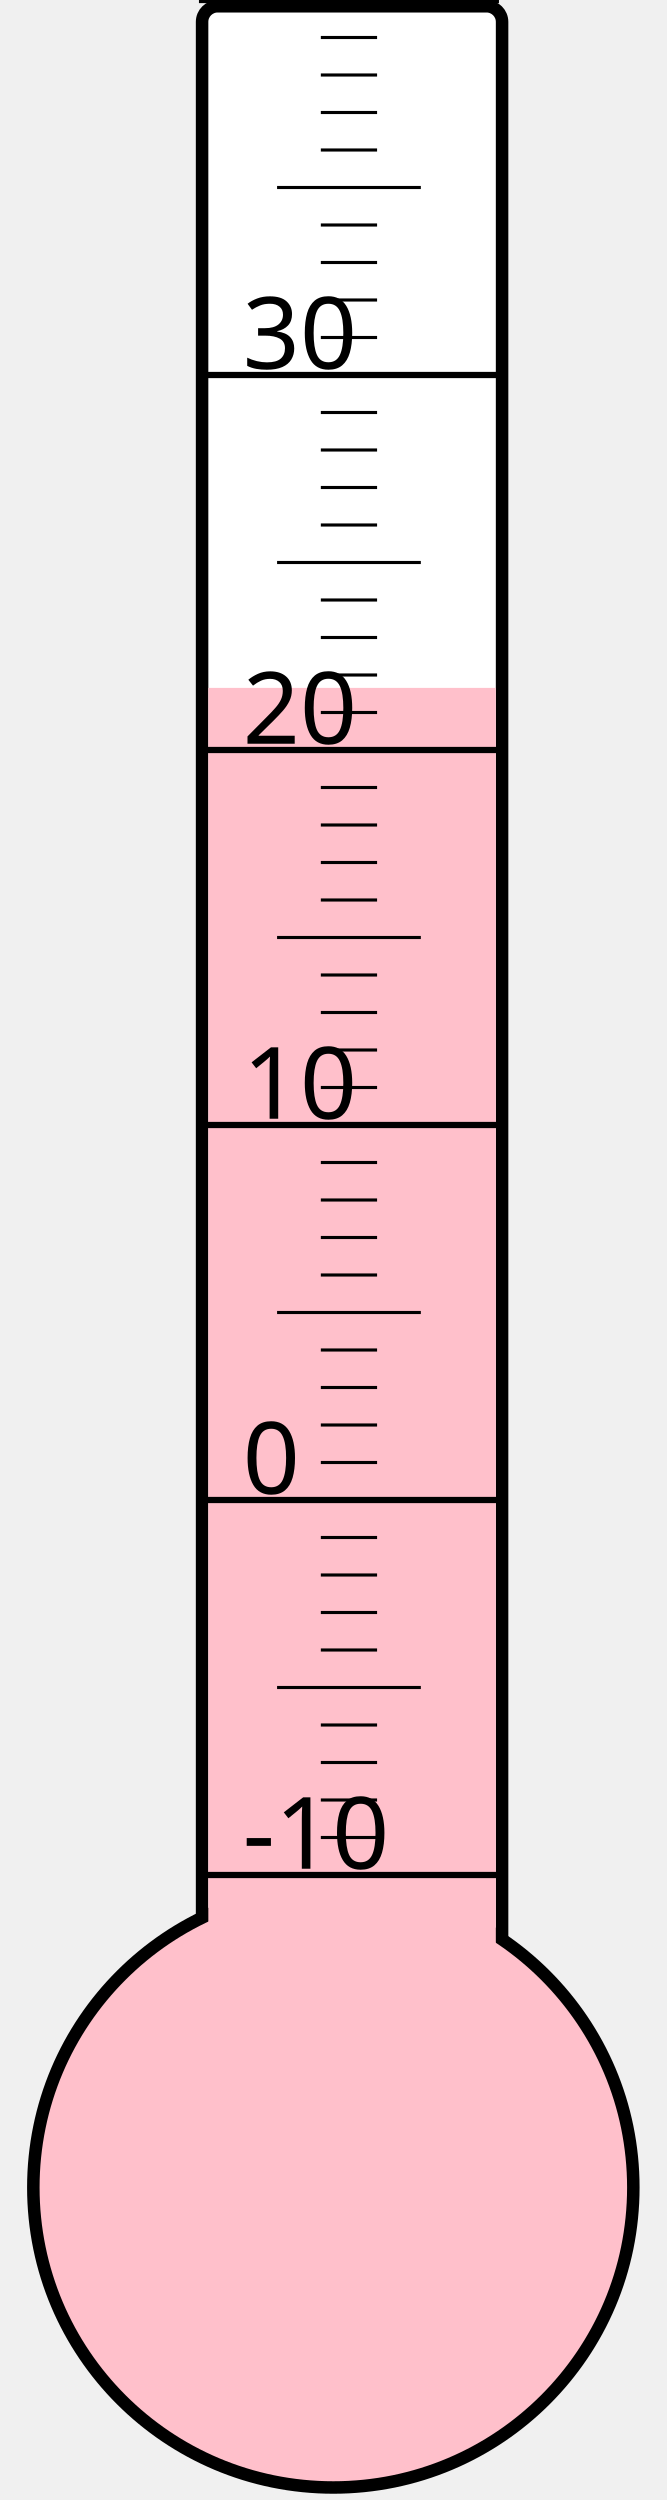
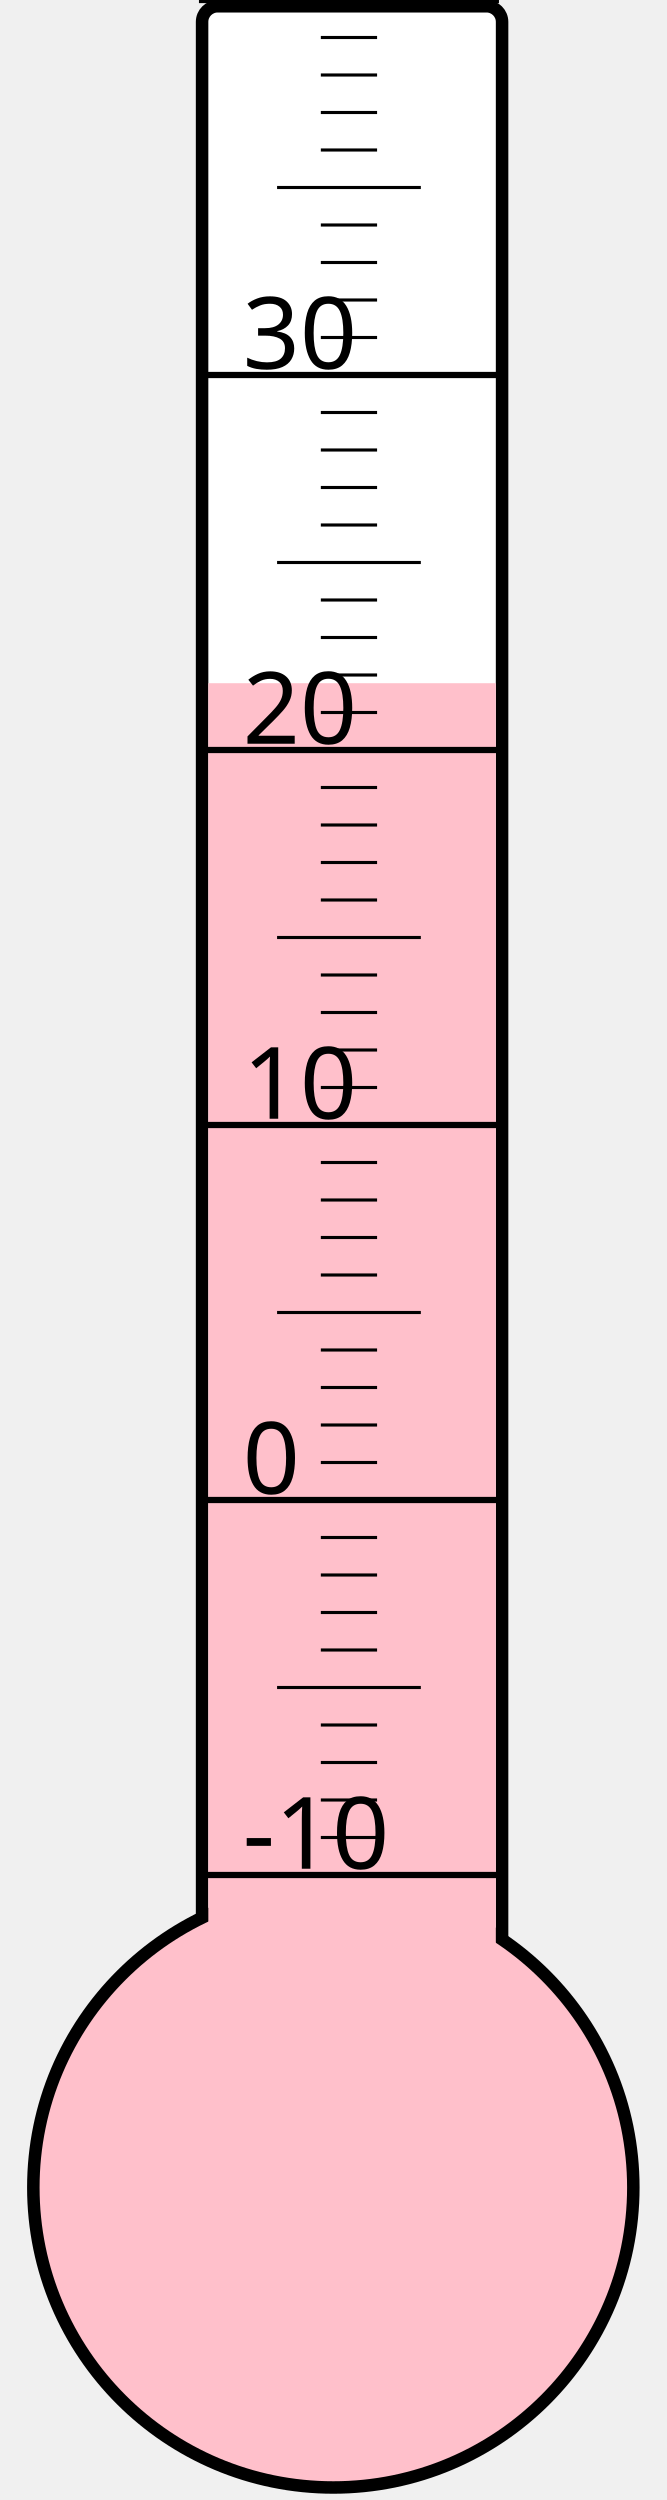
<svg xmlns="http://www.w3.org/2000/svg" width="40px" height="150px" viewBox="0 0 200 800">
  <rect width="200" height="800" x="0" y="0" style="fill: #ffffeb; fill-opacity: 0;" />
  <rect width="96" height="680" x="58" y="2" rx="5" ry="5" style="fill: white; fill-opacity: 1; stroke: black; stroke-width: 4;" />
  <circle cx="100" cy="700" r="96" style="fill: pink; stroke: black; stroke-width: 4;" />
-   <rect width="92" height="479.875" x="60" y="220.125" style="fill: pink; fill-opacity: 1; stroke-width: 0;" />
+   <rect width="92" height="481.375" x="60" y="218.625" style="fill: pink; fill-opacity: 1; stroke-width: 0;" />
  <text x="71" y="598" style="font-family: sans-serif; font-size: 24pt;">-10</text>
  <text x="71" y="478" style="font-family: sans-serif; font-size: 24pt;">0</text>
  <text x="71" y="358" style="font-family: sans-serif; font-size: 24pt;">10</text>
  <text x="71" y="238" style="font-family: sans-serif; font-size: 24pt;">20</text>
  <text x="71" y="118" style="font-family: sans-serif; font-size: 24pt;">30</text>
  <g style="stroke: black;">
    <line x1="57" y1="600" x2="153" y2="600" style="stroke-width: 2;" />
    <line x1="96" y1="588" x2="114" y2="588" style="stroke-width: 1;" />
    <line x1="96" y1="576" x2="114" y2="576" style="stroke-width: 1;" />
    <line x1="96" y1="564" x2="114" y2="564" style="stroke-width: 1;" />
    <line x1="96" y1="552" x2="114" y2="552" style="stroke-width: 1;" />
    <line x1="82" y1="540" x2="128" y2="540" style="stroke-width: 1;" />
    <line x1="96" y1="528" x2="114" y2="528" style="stroke-width: 1;" />
    <line x1="96" y1="516" x2="114" y2="516" style="stroke-width: 1;" />
    <line x1="96" y1="504" x2="114" y2="504" style="stroke-width: 1;" />
    <line x1="96" y1="492" x2="114" y2="492" style="stroke-width: 1;" />
    <line x1="57" y1="480" x2="153" y2="480" style="stroke-width: 2;" />
    <line x1="96" y1="468" x2="114" y2="468" style="stroke-width: 1;" />
    <line x1="96" y1="456" x2="114" y2="456" style="stroke-width: 1;" />
    <line x1="96" y1="444" x2="114" y2="444" style="stroke-width: 1;" />
    <line x1="96" y1="432" x2="114" y2="432" style="stroke-width: 1;" />
    <line x1="82" y1="420" x2="128" y2="420" style="stroke-width: 1;" />
    <line x1="96" y1="408" x2="114" y2="408" style="stroke-width: 1;" />
    <line x1="96" y1="396" x2="114" y2="396" style="stroke-width: 1;" />
    <line x1="96" y1="384" x2="114" y2="384" style="stroke-width: 1;" />
    <line x1="96" y1="372" x2="114" y2="372" style="stroke-width: 1;" />
    <line x1="57" y1="360" x2="153" y2="360" style="stroke-width: 2;" />
    <line x1="96" y1="348" x2="114" y2="348" style="stroke-width: 1;" />
    <line x1="96" y1="336" x2="114" y2="336" style="stroke-width: 1;" />
    <line x1="96" y1="324" x2="114" y2="324" style="stroke-width: 1;" />
    <line x1="96" y1="312" x2="114" y2="312" style="stroke-width: 1;" />
    <line x1="82" y1="300" x2="128" y2="300" style="stroke-width: 1;" />
    <line x1="96" y1="288" x2="114" y2="288" style="stroke-width: 1;" />
    <line x1="96" y1="276" x2="114" y2="276" style="stroke-width: 1;" />
    <line x1="96" y1="264" x2="114" y2="264" style="stroke-width: 1;" />
    <line x1="96" y1="252" x2="114" y2="252" style="stroke-width: 1;" />
    <line x1="57" y1="240" x2="153" y2="240" style="stroke-width: 2;" />
    <line x1="96" y1="228" x2="114" y2="228" style="stroke-width: 1;" />
    <line x1="96" y1="216" x2="114" y2="216" style="stroke-width: 1;" />
    <line x1="96" y1="204" x2="114" y2="204" style="stroke-width: 1;" />
    <line x1="96" y1="192" x2="114" y2="192" style="stroke-width: 1;" />
    <line x1="82" y1="180" x2="128" y2="180" style="stroke-width: 1;" />
    <line x1="96" y1="168" x2="114" y2="168" style="stroke-width: 1;" />
    <line x1="96" y1="156" x2="114" y2="156" style="stroke-width: 1;" />
    <line x1="96" y1="144" x2="114" y2="144" style="stroke-width: 1;" />
    <line x1="96" y1="132" x2="114" y2="132" style="stroke-width: 1;" />
    <line x1="57" y1="120" x2="153" y2="120" style="stroke-width: 2;" />
    <line x1="96" y1="108" x2="114" y2="108" style="stroke-width: 1;" />
    <line x1="96" y1="96" x2="114" y2="96" style="stroke-width: 1;" />
    <line x1="96" y1="84" x2="114" y2="84" style="stroke-width: 1;" />
    <line x1="96" y1="72" x2="114" y2="72" style="stroke-width: 1;" />
    <line x1="82" y1="60" x2="128" y2="60" style="stroke-width: 1;" />
    <line x1="96" y1="48" x2="114" y2="48" style="stroke-width: 1;" />
    <line x1="96" y1="36" x2="114" y2="36" style="stroke-width: 1;" />
    <line x1="96" y1="24" x2="114" y2="24" style="stroke-width: 1;" />
    <line x1="96" y1="12" x2="114" y2="12" style="stroke-width: 1;" />
    <line x1="57" y1="0" x2="153" y2="0" style="stroke-width: 2;" />
  </g>
</svg>
